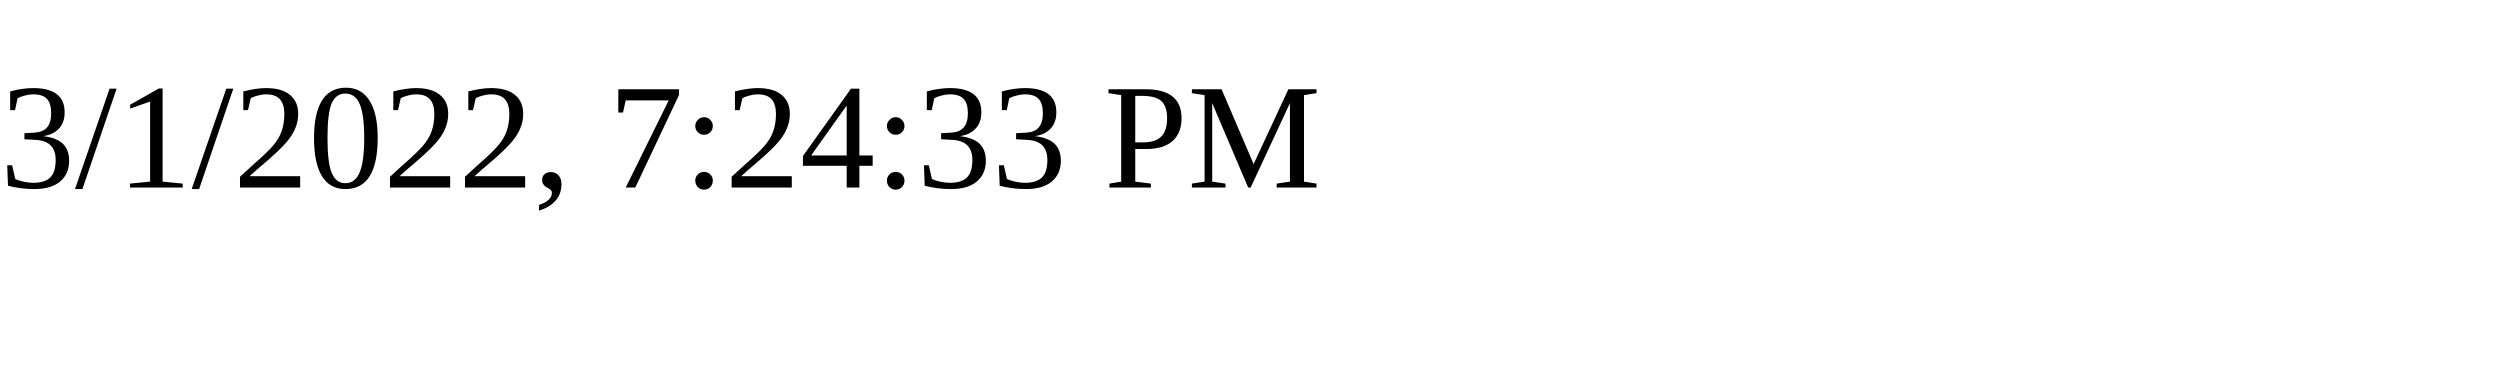
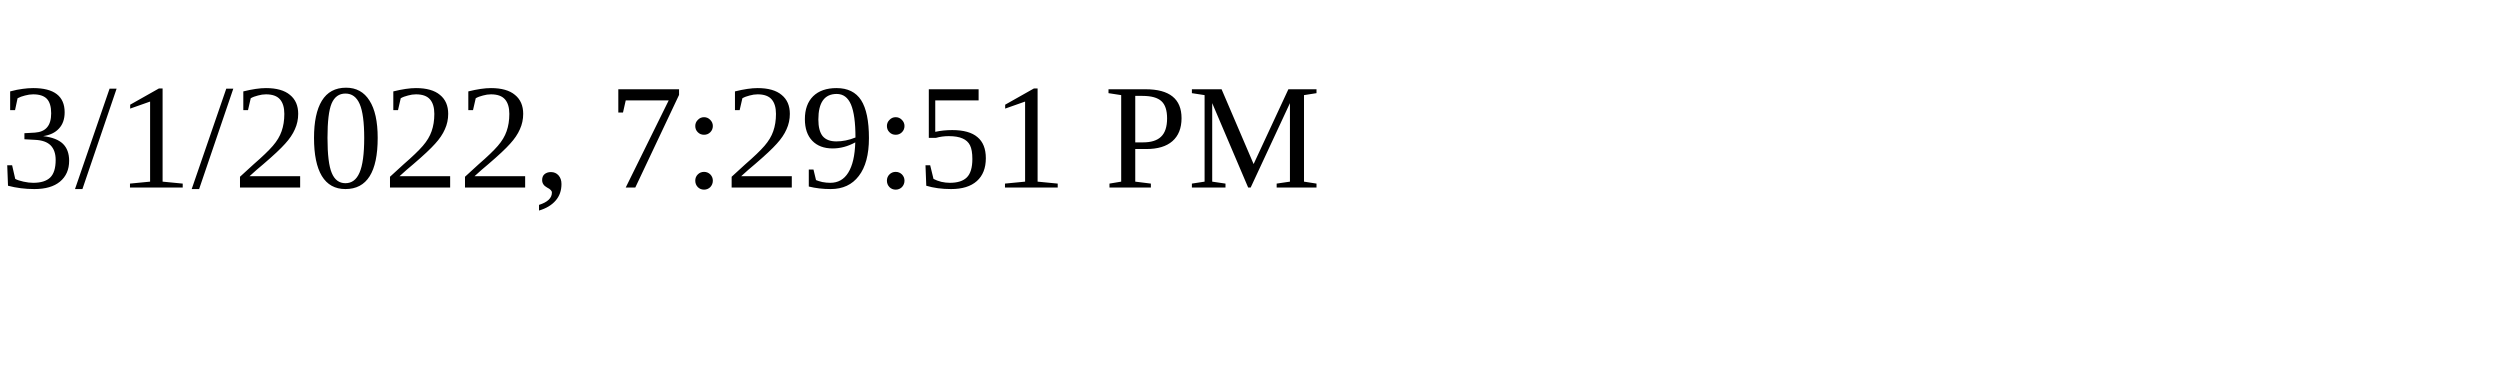
<svg xmlns="http://www.w3.org/2000/svg" height="30" width="200">
-   <text x="0" y="15">3/1/2022, 7:24:33 PM</text>
+   <text x="0" y="15">3/1/2022, 7:29:51 PM</text>
</svg>
